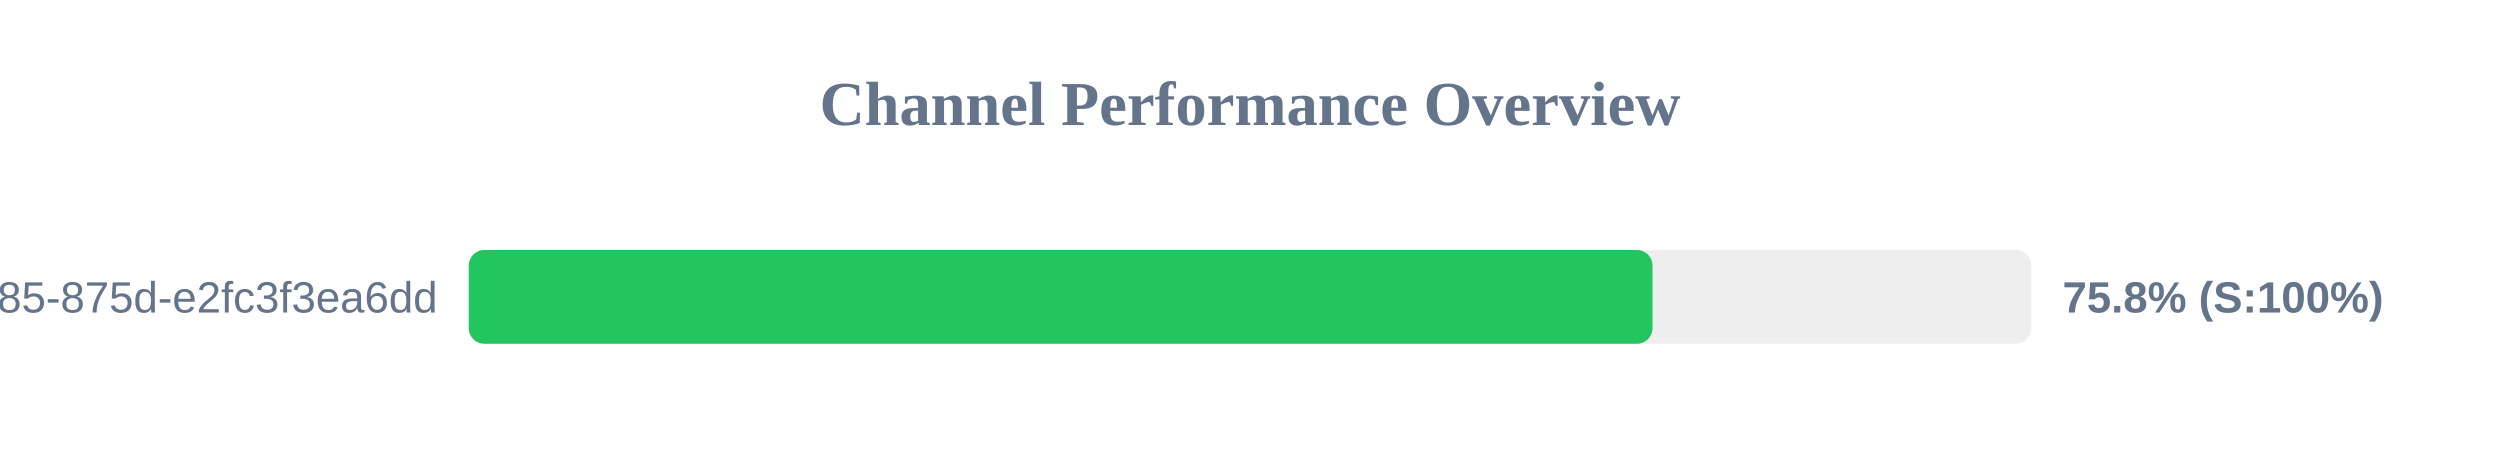
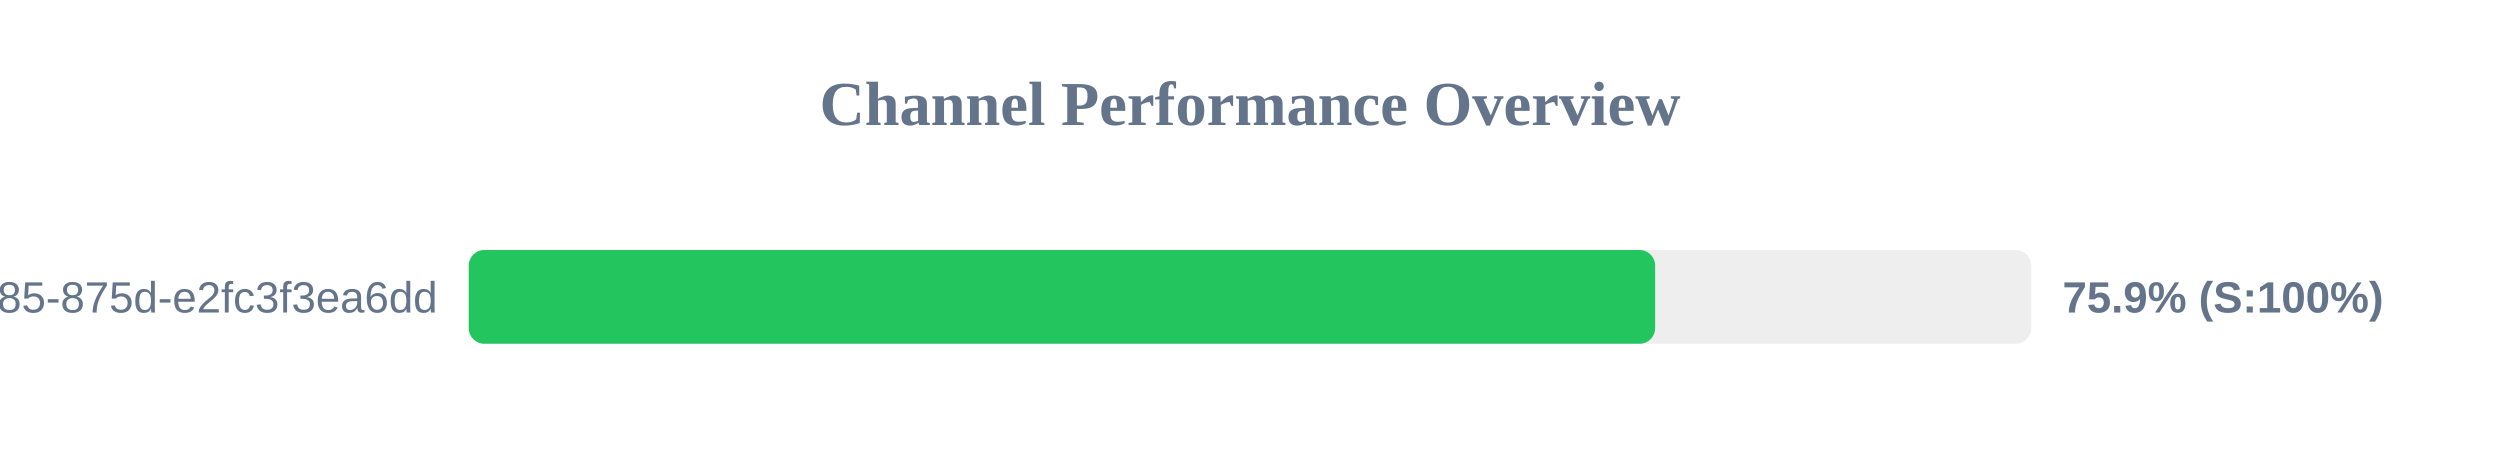
<svg xmlns="http://www.w3.org/2000/svg" width="800" height="150" version="1.1">
  <style>
        .row { font: 14px Arial; fill: #64748b; }
        .score { font: bold 14px Arial; fill: #64748b; }
    </style>
  <text x="400" y="40" text-anchor="middle" font-size="20px" font-weight="bold" fill="#64748b">Channel Performance Overview</text>
  <rect x="150" y="80" width="500" height="30" fill="#eee" rx="5" />
-   <rect x="150" y="80" width="378.8" height="30" fill="#22c55e" rx="5" />
+   <rect x="150" y="80" width="379.65" height="30" fill="#22c55e" rx="5" />
  <text x="140" y="100" text-anchor="end" class="row">?uuid=1045aedf-053c-4585-875d-e2fc3f3ea6dd</text>
-   <text x="660" y="100" text-anchor="start" class="score">75.8% (S:100%)</text>
+   <text x="660" y="100" text-anchor="start" class="score">75.9% (S:100%)</text>
</svg>
